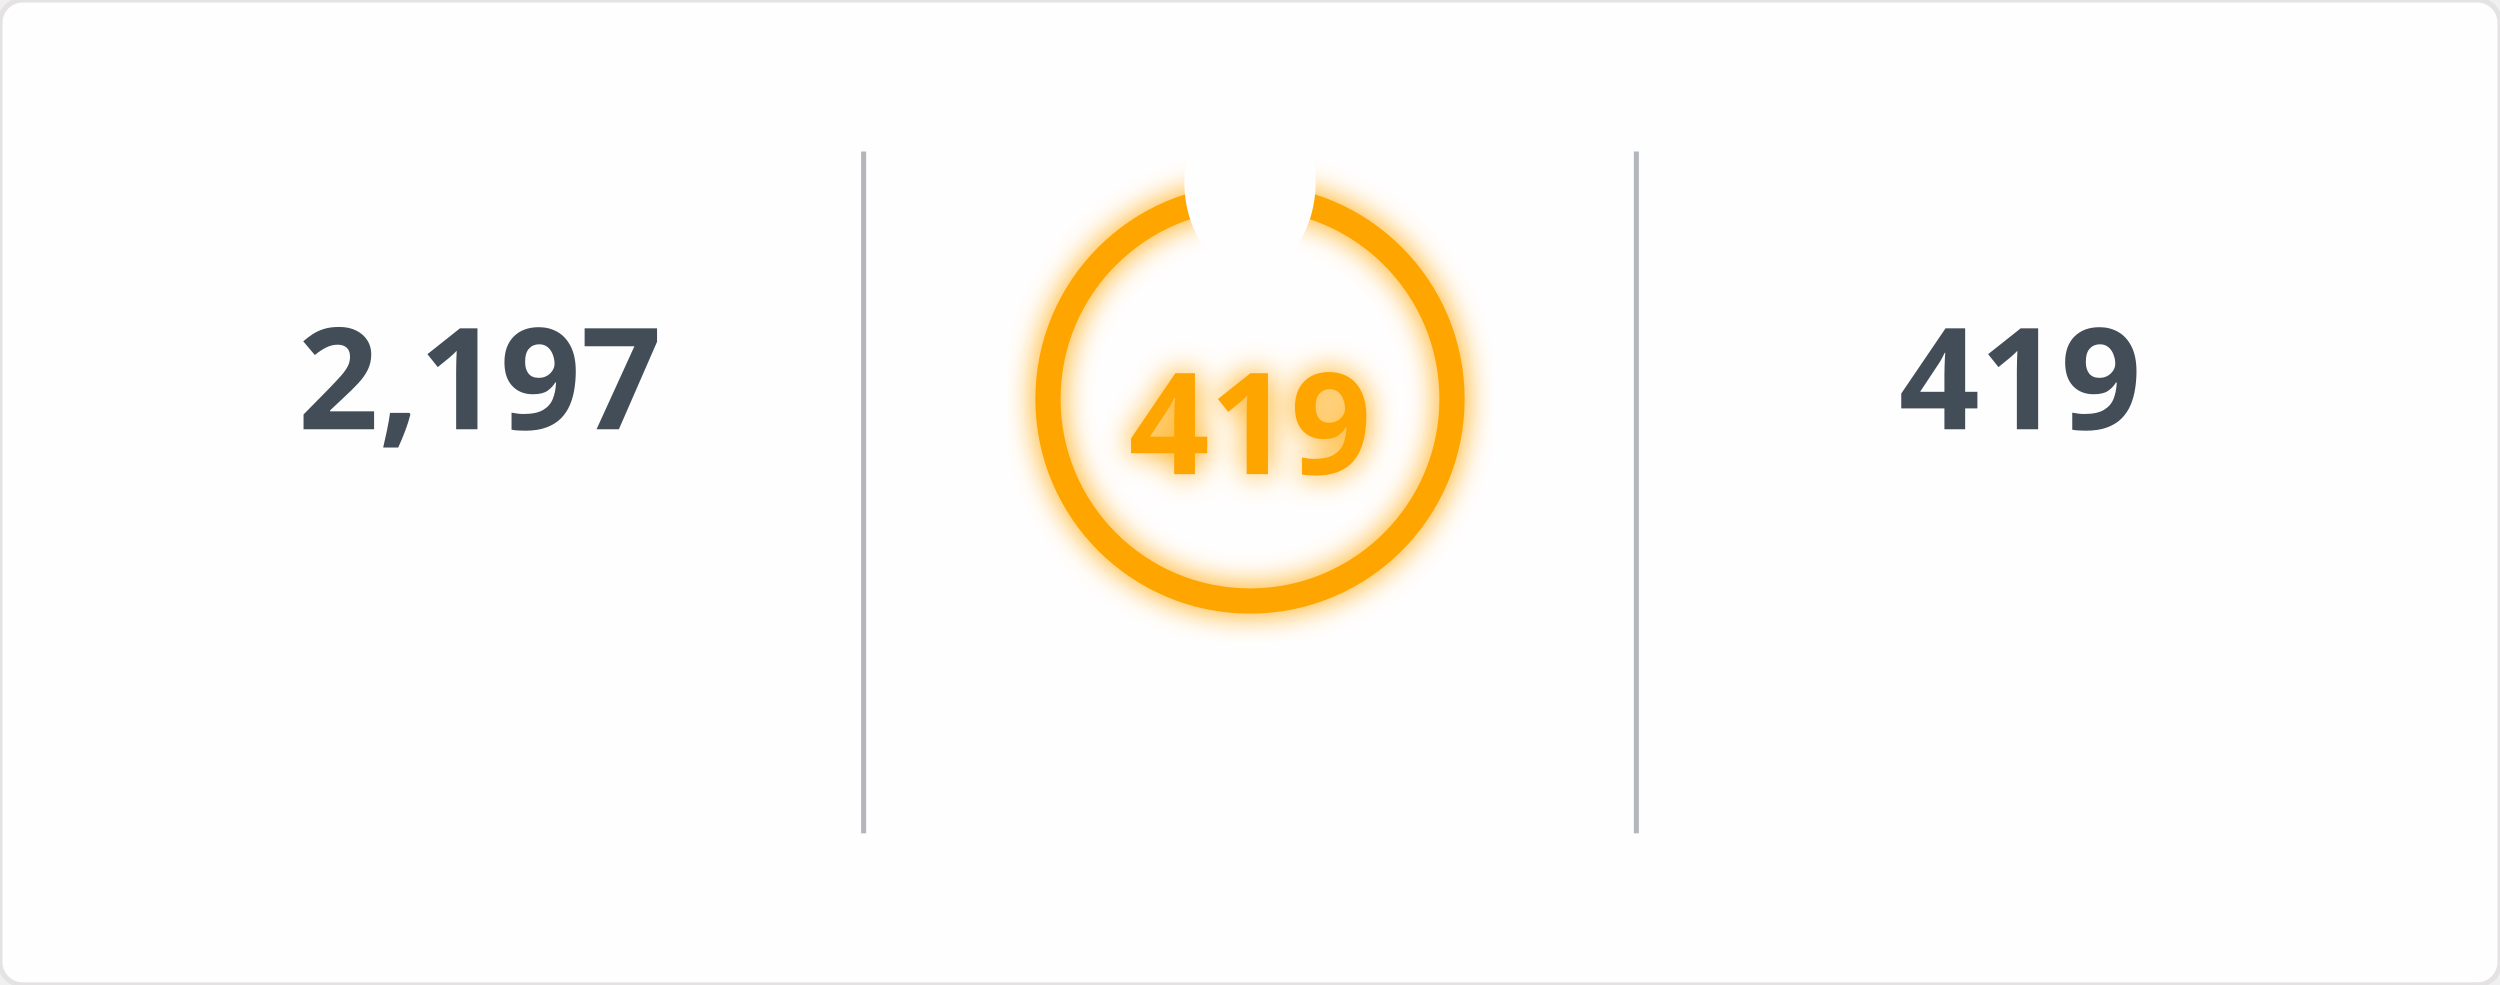
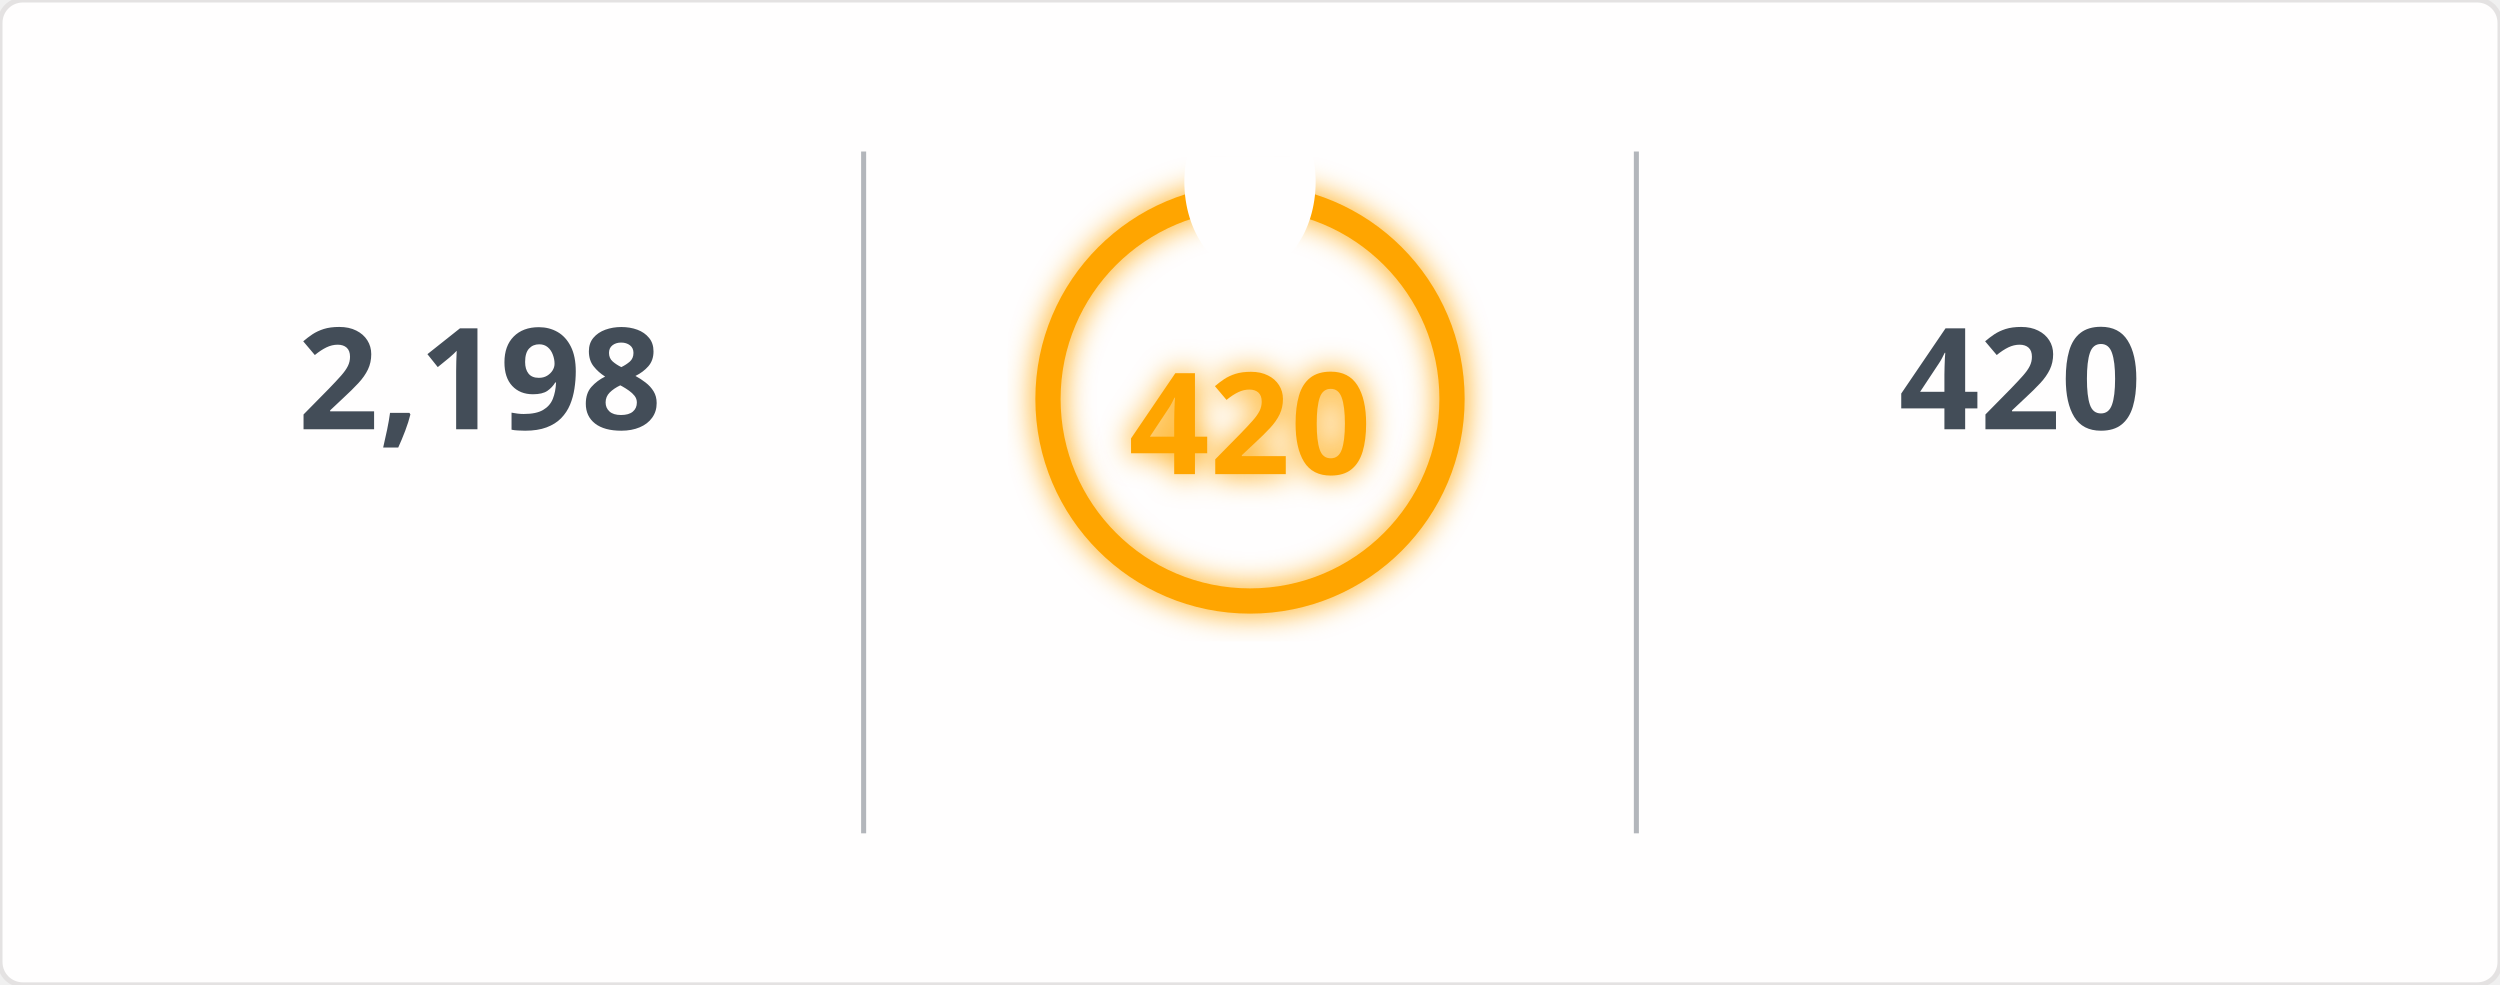
<svg xmlns="http://www.w3.org/2000/svg" width="495" height="195" viewBox="0 0 495 195">
  <defs>
    <filter id="glow" x="-50%" y="-50%" width="200%" height="200%">
      <feGaussianBlur in="SourceGraphic" stdDeviation="3" result="blur" />
      <feMerge>
        <feMergeNode in="blur" />
        <feMergeNode in="SourceGraphic" />
      </feMerge>
    </filter>
    <mask id="mask_out_ring_behind_fire">
      <rect width="495" height="195" fill="white" />
      <ellipse cx="247.5" cy="36" rx="13" ry="18" fill="black" />
    </mask>
  </defs>
  <style>
        @keyframes fadein {
          0% { opacity: 0; }
          100% { opacity: 1; }
        }
        @keyframes glowPulse {
          0% { opacity: 0.6; }
          50% { opacity: 1; }
          100% { opacity: 0.6; }
        }
        @keyframes currstreak {
          0% { font-size: 3px; opacity: 0.2; }
          80% { font-size: 34px; opacity: 1; }
          100% { font-size: 28px; opacity: 1; }
        }
        .header-fire { font: 600 20px 'Segoe UI', Ubuntu, Sans-Serif; fill: orange; filter: url(#glow); animation: glowPulse 2s infinite; }
        .header-text { font: 600 20px 'Segoe UI', Ubuntu, Sans-Serif; fill: black; }
        .stat { font: 700 28px 'Segoe UI', Ubuntu, Sans-Serif; fill: #434d58; text-anchor: middle; animation: fadein 0.6s forwards; }
        .label { font: 400 14px 'Segoe UI', Ubuntu, Sans-Serif; fill: #434d58; text-anchor: middle; opacity: 0; animation: fadein 0.8s forwards; }
        .range { font: 400 12px 'Segoe UI', Ubuntu, Sans-Serif; fill: #434d58; text-anchor: middle; opacity: 0; animation: fadein 1s forwards; }
        .circle-label { font: 700 28px 'Segoe UI', Ubuntu, Sans-Serif; fill: orange; text-anchor: middle; dominant-baseline: middle; filter: url(#glow); animation: currstreak 0.6s forwards; }
        .ring { stroke: orange; filter: url(#glow); animation: glowPulse 2s infinite; }
        .divider { stroke: #434d58; stroke-opacity: 0.4; stroke-width: 1; }
      </style>
  <rect width="100%" height="100%" fill="#fffefe" stroke="#e4e2e2" rx="4.5" />
  <line x1="171" y1="30" x2="171" y2="165" class="divider" />
  <line x1="324" y1="30" x2="324" y2="165" class="divider" />
-   <text x="95" y="85" class="stat">2,197</text>
+   <text x="95" y="85" class="stat">2,198</text>
  <text x="95" y="115" class="label">Total Contributions</text>
  <text x="95" y="145" class="range">Jul 10, 2023 - Present</text>
  <g mask="url(#mask_out_ring_behind_fire)">
    <circle cx="247.5" cy="79" r="40" stroke-width="5" class="ring" fill="none" />
  </g>
  <g transform="translate(247.5, 23.5)" style="opacity: 0; animation: fadein 0.5s linear forwards 0.6s">
    <path d="M -12 -0.5 L 15 -0.5 L 15 23.5 L -12 23.5 Z" fill="none" />
    <path d="M 1.5 0.67 C 1.5 0.67 2.24 3.32 2.24 5.47 C 2.24 7.53 0.89 9.2 -1.17 9.2 C -3.23 9.2 -4.79 7.53 -4.79 5.47 L -4.76 5.11 C -6.78 7.51 -8 10.62 -8 13.99 C -8 18.41 -4.42 22 0 22 C 4.42 22 8 18.41 8 13.99 C 8 8.6 5.41 3.79 1.5 0.67 Z M -0.29 19 C -2.07 19 -3.51 17.6 -3.51 15.86 C -3.51 14.24 -2.46 13.1 -0.7 12.74 C 1.07 12.38 2.9 11.53 3.92 10.16 C 4.31 11.45 4.51 12.81 4.51 14.2 C 4.51 16.85 2.36 19 -0.29 19 Z" fill="orange" filter="url(#glow)" />
  </g>
-   <text x="247.5" y="84" class="circle-label">419</text>
+   <text x="247.5" y="84" class="circle-label">420</text>
  <text x="247.5" y="144" class="label" style="fill: orange">Current Streak</text>
-   <text x="247.5" y="168" class="range">Jun 24, 2025 - Aug 16</text>
-   <text x="400" y="85" class="stat">419</text>
+   <text x="247.5" y="168" class="range">Jun 24, 2025 - Aug 17</text>
+   <text x="400" y="85" class="stat">420</text>
  <text x="400" y="115" class="label">Longest Streak</text>
-   <text x="400" y="145" class="range">Jun 24, 2025 - Aug 16</text>
+   <text x="400" y="145" class="range">Jun 24, 2025 - Aug 17</text>
</svg>
